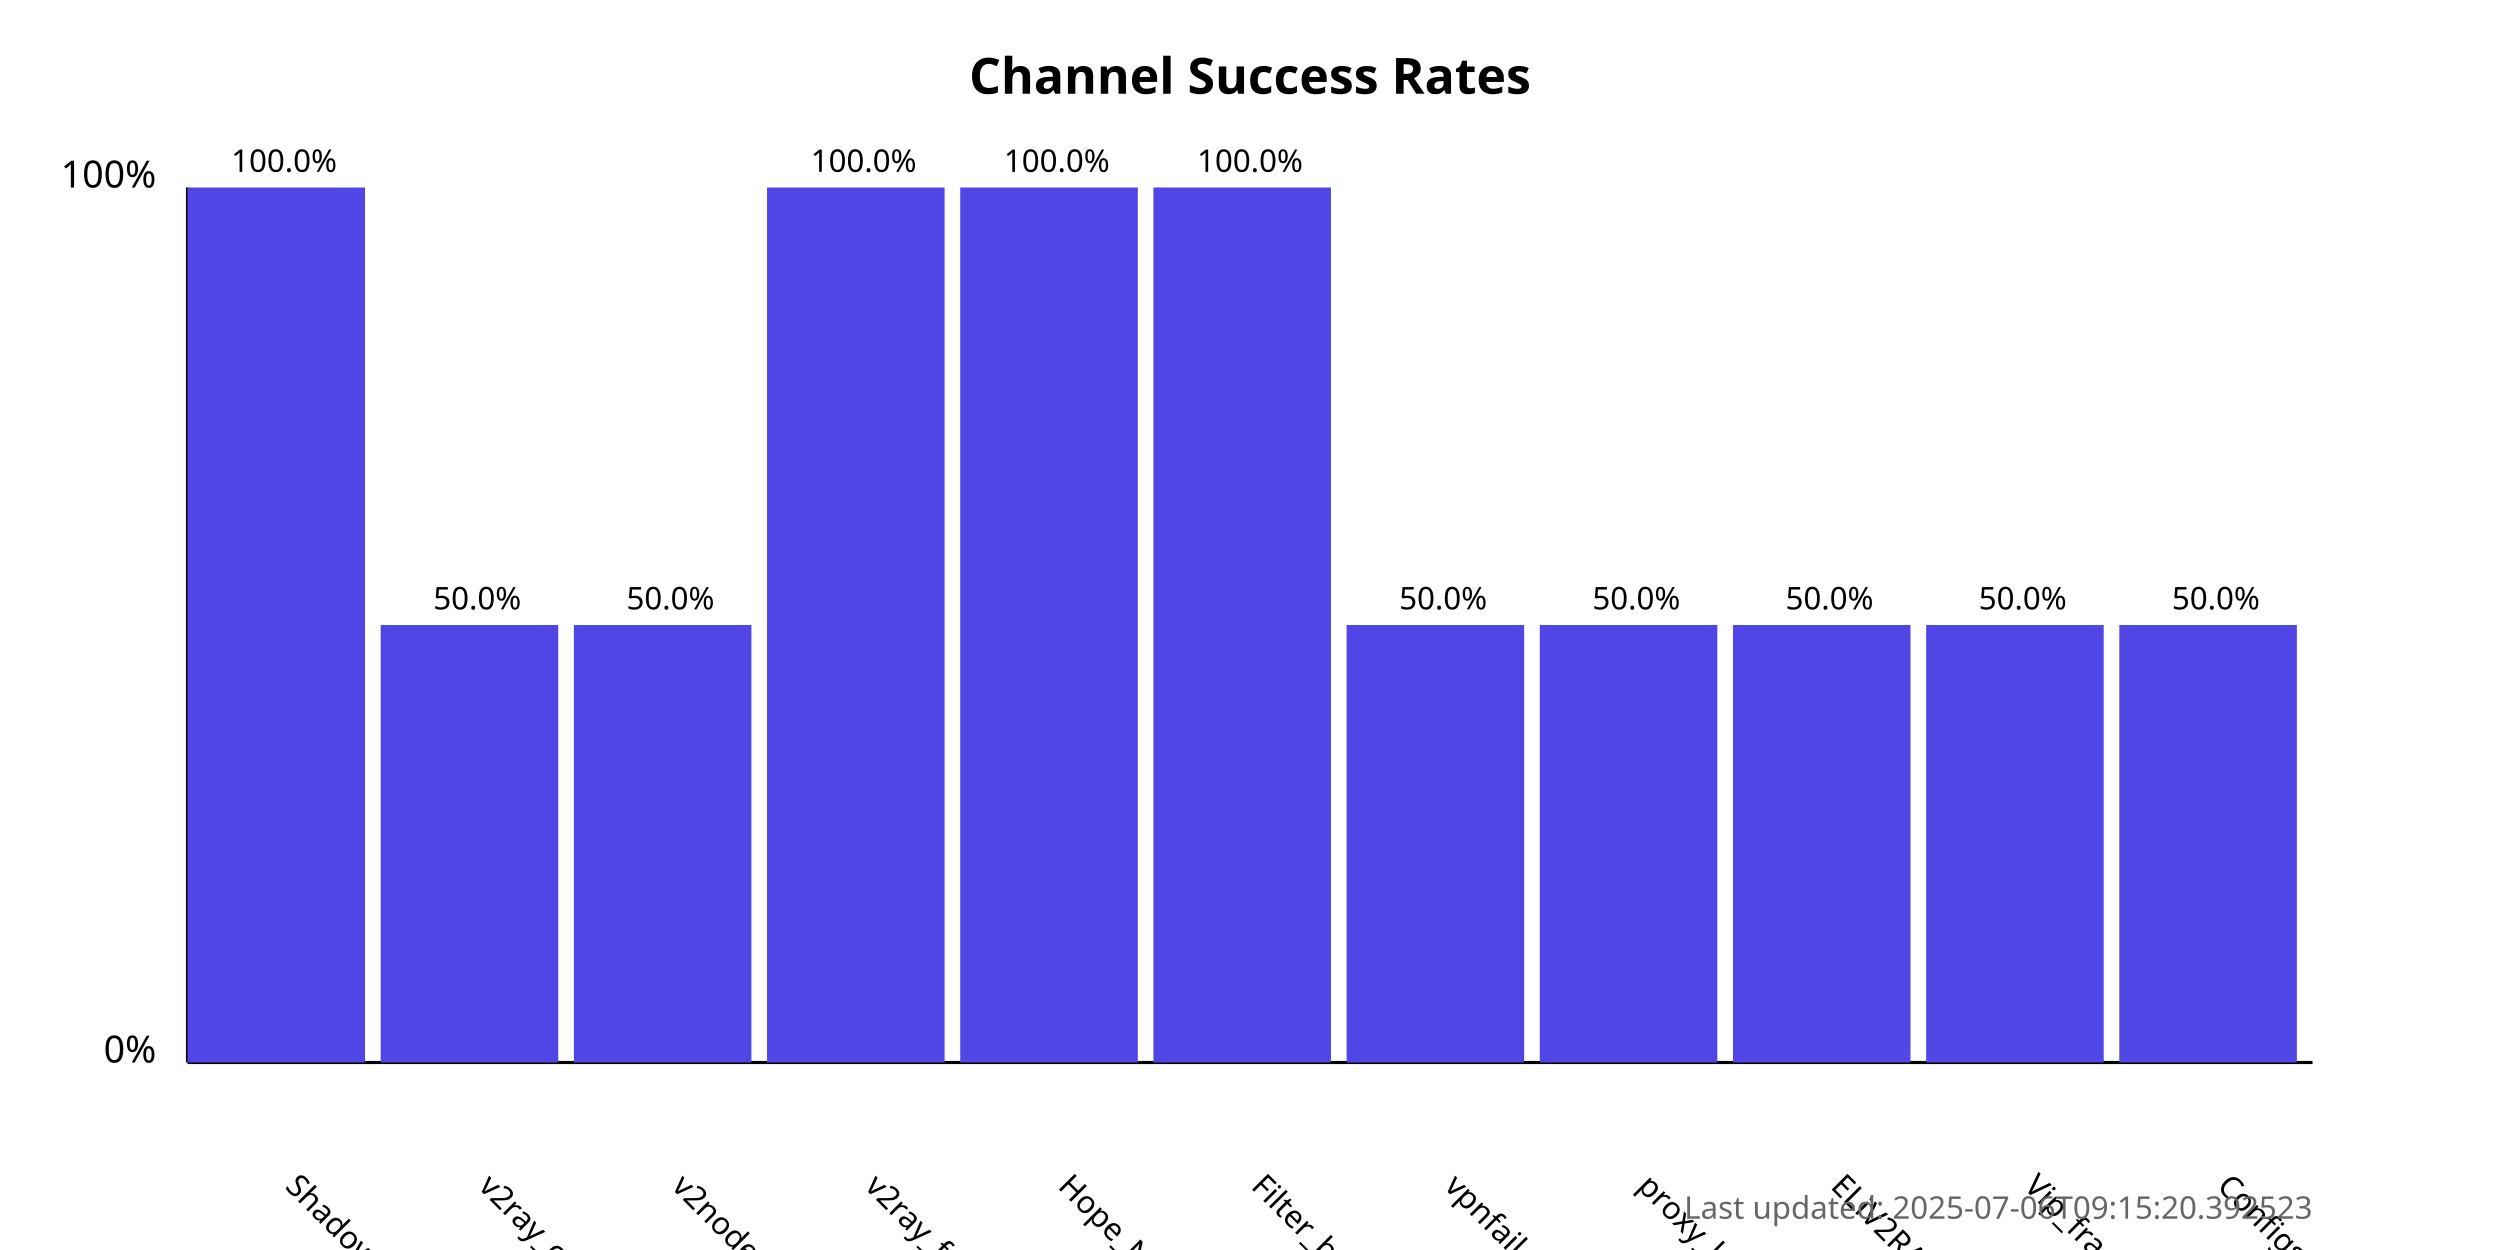
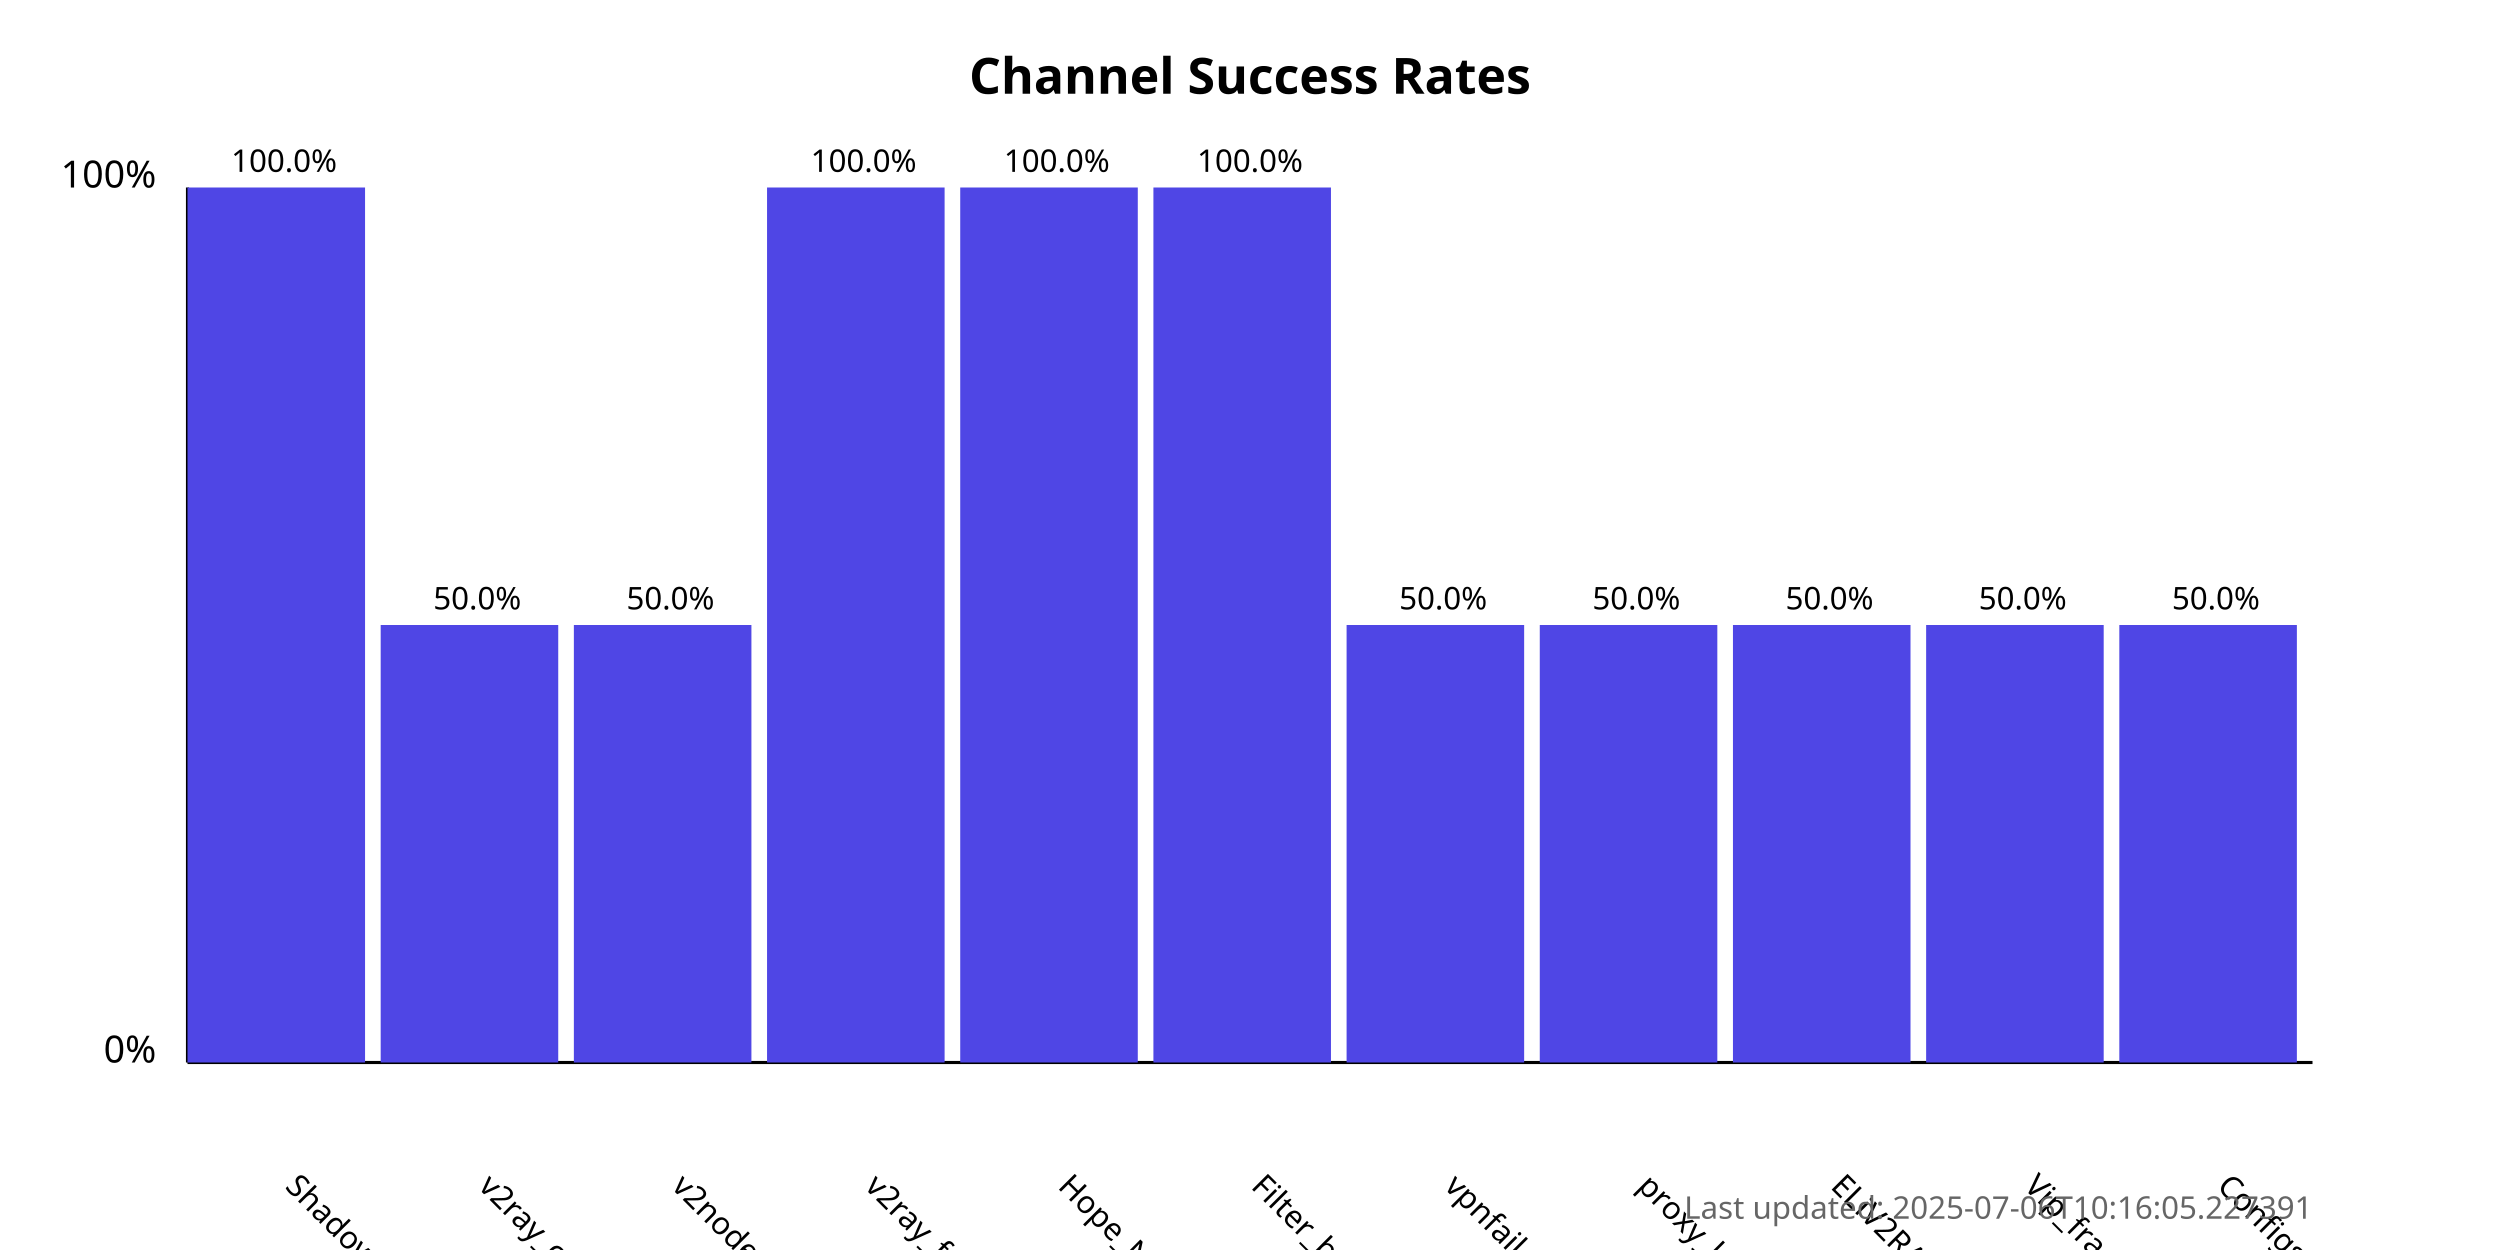
<svg xmlns="http://www.w3.org/2000/svg" width="800" height="400">
  <style>
            .chart-title { font: bold 16px sans-serif; }
            .axis-label { font: 12px sans-serif; }
            .tick-label { font: 10px sans-serif; }
            .bar { fill: #4f46e5; }
            .bar:hover { fill: #6366f1; }
            .timestamp { font: 10px sans-serif; fill: #666; }
        </style>
  <text x="400.0" y="30" text-anchor="middle" class="chart-title">
            Channel Success Rates
        </text>
  <line x1="60" y1="340" x2="60" y2="60" stroke="black" stroke-width="1" />
  <line x1="60" y1="340" x2="740" y2="340" stroke="black" stroke-width="1" />
  <text x="50" y="340" text-anchor="end" class="axis-label">0%</text>
  <text x="50" y="60" text-anchor="end" class="axis-label">100%</text>
  <g>
    <rect x="60" y="60.0" width="56.818" height="280.0" class="bar" />
    <text x="90.909" y="380" transform="rotate(45, 90.90909, 380)" text-anchor="start" class="tick-label">
                ShadowProxy66
            </text>
    <text x="90.909" y="55.0" text-anchor="middle" class="tick-label">
                100.0%
            </text>
  </g>
  <g>
    <rect x="121.818" y="200.0" width="56.818" height="140.0" class="bar" />
    <text x="152.727" y="380" transform="rotate(45, 152.7273, 380)" text-anchor="start" class="tick-label">
                v2ray_configs_pool
            </text>
    <text x="152.727" y="195.0" text-anchor="middle" class="tick-label">
                50.0%
            </text>
  </g>
  <g>
    <rect x="183.636" y="200.0" width="56.818" height="140.0" class="bar" />
    <text x="214.545" y="380" transform="rotate(45, 214.5455, 380)" text-anchor="start" class="tick-label">
                v2nodes
            </text>
    <text x="214.545" y="195.0" text-anchor="middle" class="tick-label">
                50.0%
            </text>
  </g>
  <g>
    <rect x="245.455" y="60.0" width="56.818" height="280.0" class="bar" />
    <text x="276.364" y="380" transform="rotate(45, 276.3636, 380)" text-anchor="start" class="tick-label">
                v2ray_free_conf
            </text>
    <text x="276.364" y="55.0" text-anchor="middle" class="tick-label">
                100.0%
            </text>
  </g>
  <g>
    <rect x="307.273" y="60.0" width="56.818" height="280.0" class="bar" />
    <text x="338.182" y="380" transform="rotate(45, 338.1818, 380)" text-anchor="start" class="tick-label">
                Hope_Net
            </text>
    <text x="338.182" y="55.0" text-anchor="middle" class="tick-label">
                100.0%
            </text>
  </g>
  <g>
    <rect x="369.091" y="60.0" width="56.818" height="280.0" class="bar" />
    <text x="400.0" y="380" transform="rotate(45, 400.0, 380)" text-anchor="start" class="tick-label">
                Filter_breaker
            </text>
    <text x="400.0" y="55.0" text-anchor="middle" class="tick-label">
                100.0%
            </text>
  </g>
  <g>
    <rect x="430.909" y="200.0" width="56.818" height="140.0" class="bar" />
    <text x="461.818" y="380" transform="rotate(45, 461.8182, 380)" text-anchor="start" class="tick-label">
                vpnfail_vless
            </text>
    <text x="461.818" y="195.0" text-anchor="middle" class="tick-label">
                50.0%
            </text>
  </g>
  <g>
    <rect x="492.727" y="200.0" width="56.818" height="140.0" class="bar" />
    <text x="523.636" y="380" transform="rotate(45, 523.6364, 380)" text-anchor="start" class="tick-label">
                proxy_kafee
            </text>
    <text x="523.636" y="195.0" text-anchor="middle" class="tick-label">
                50.0%
            </text>
  </g>
  <g>
    <rect x="554.545" y="200.0" width="56.818" height="140.0" class="bar" />
    <text x="585.455" y="380" transform="rotate(45, 585.4545, 380)" text-anchor="start" class="tick-label">
                ELiV2RAY
            </text>
    <text x="585.455" y="195.0" text-anchor="middle" class="tick-label">
                50.0%
            </text>
  </g>
  <g>
    <rect x="616.364" y="200.0" width="56.818" height="140.0" class="bar" />
    <text x="647.273" y="380" transform="rotate(45, 647.2727, 380)" text-anchor="start" class="tick-label">
                Vip_fragment_v2ray
            </text>
    <text x="647.273" y="195.0" text-anchor="middle" class="tick-label">
                50.0%
            </text>
  </g>
  <g>
    <rect x="678.182" y="200.0" width="56.818" height="140.0" class="bar" />
    <text x="709.091" y="380" transform="rotate(45, 709.0909, 380)" text-anchor="start" class="tick-label">
                ConfigsHubPlus
            </text>
    <text x="709.091" y="195.0" text-anchor="middle" class="tick-label">
                50.0%
            </text>
  </g>
  <text x="740" y="390" text-anchor="end" class="timestamp">
-             Last updated: 2025-07-06T09:15:20.392523
+             Last updated: 2025-07-06T10:16:05.227391
        </text>
</svg>
